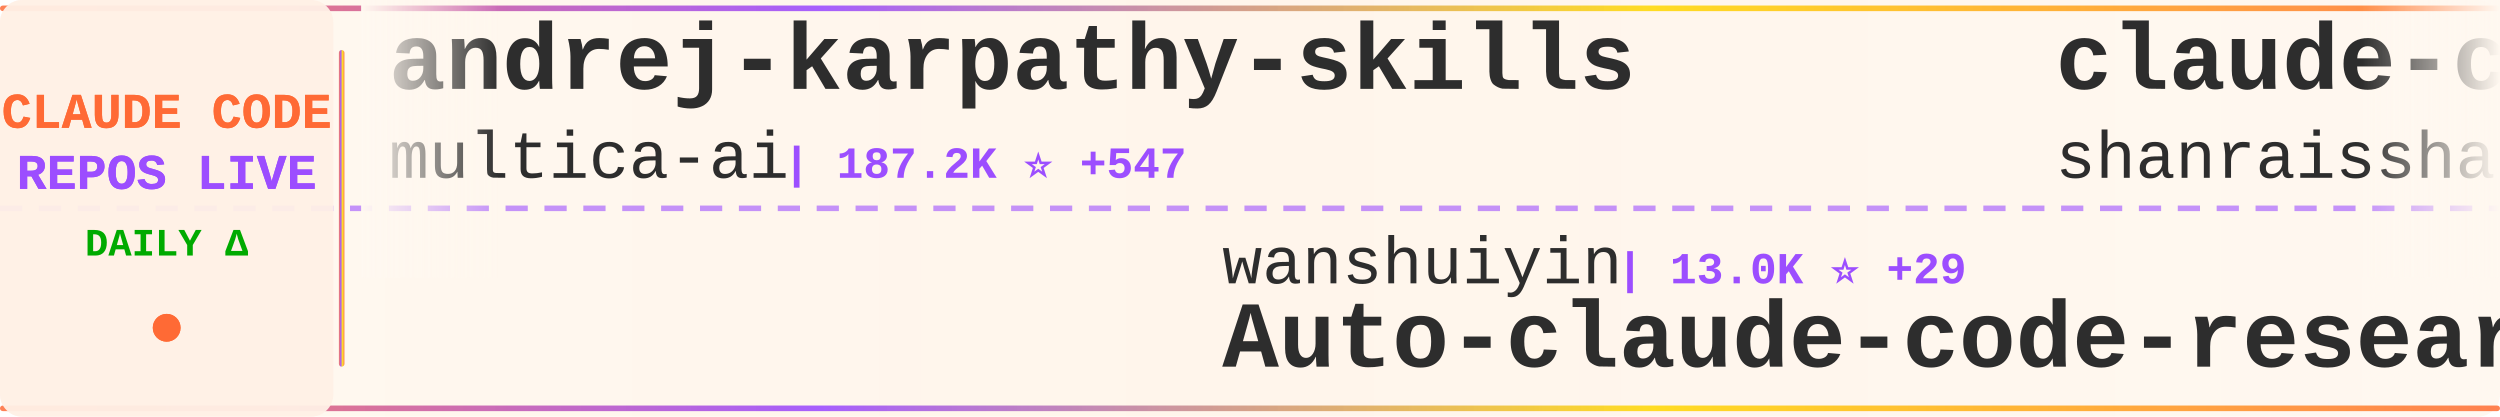
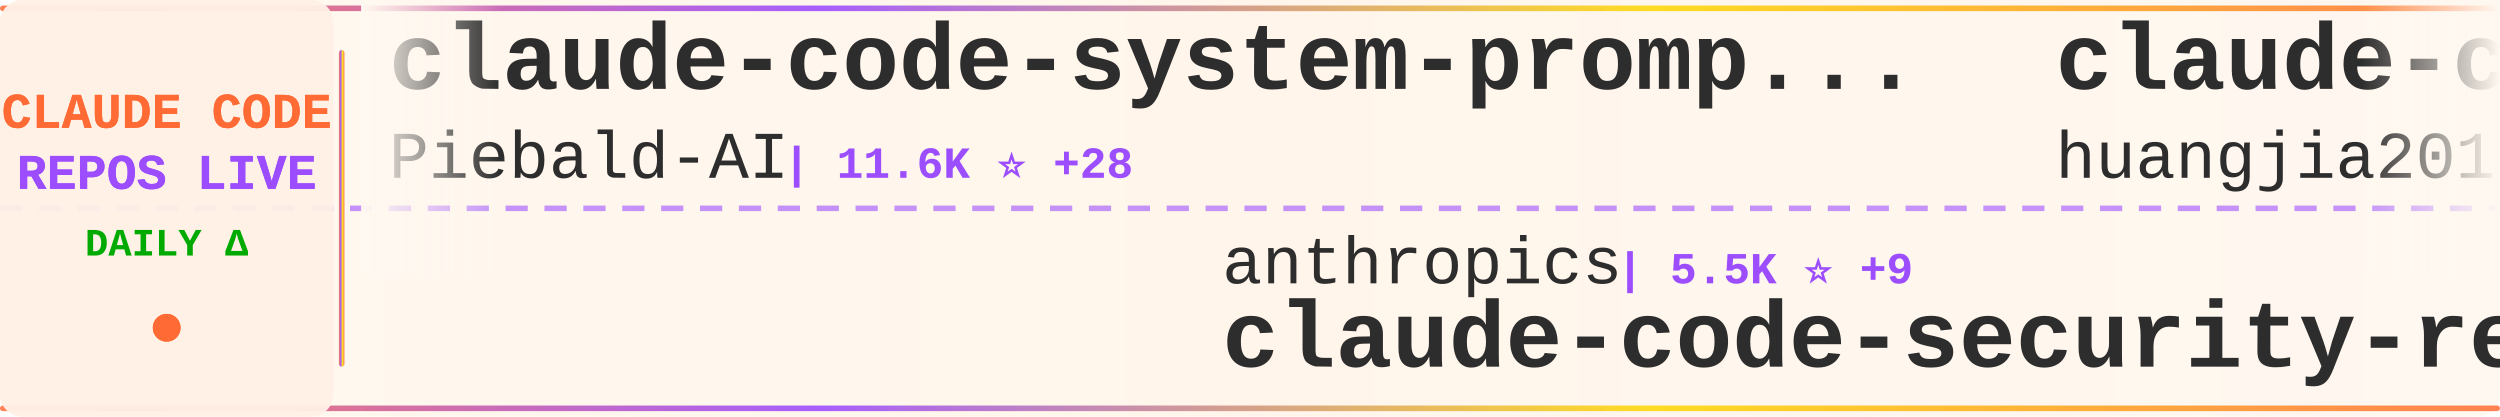
<svg xmlns="http://www.w3.org/2000/svg" width="900" height="150">
  <defs>
    <linearGradient id="tickerBg" x1="0%" y1="0%" x2="100%" y2="0%">
      <stop offset="0%" style="stop-color:#fff8f0;stop-opacity:0.98" />
      <stop offset="50%" style="stop-color:#fff5eb;stop-opacity:1" />
      <stop offset="100%" style="stop-color:#fff8f0;stop-opacity:0.98" />
    </linearGradient>
    <linearGradient id="borderGrad" x1="0%" y1="0%" x2="100%" y2="0%">
      <stop offset="0%" style="stop-color:#FF6B35;stop-opacity:0.85">
        <animate attributeName="stop-opacity" values="0.85;1;0.85" dur="2s" repeatCount="indefinite" />
      </stop>
      <stop offset="33%" style="stop-color:#9C4EFF;stop-opacity:0.9">
        <animate attributeName="stop-opacity" values="0.9;1;0.9" dur="2.2s" repeatCount="indefinite" />
      </stop>
      <stop offset="66%" style="stop-color:#FFD700;stop-opacity:0.85">
        <animate attributeName="stop-opacity" values="0.85;1;0.85" dur="1.8s" repeatCount="indefinite" />
      </stop>
      <stop offset="100%" style="stop-color:#FF6B35;stop-opacity:0.85">
        <animate attributeName="stop-opacity" values="0.85;1;0.85" dur="2s" repeatCount="indefinite" />
      </stop>
    </linearGradient>
    <filter id="textGlow">
      <feGaussianBlur stdDeviation="0.15" result="coloredBlur" />
      <feMerge>
        <feMergeNode in="coloredBlur" />
        <feMergeNode in="SourceGraphic" />
      </feMerge>
    </filter>
    <filter id="metricGlow">
      <feGaussianBlur stdDeviation="0.2" result="coloredBlur" />
      <feMerge>
        <feMergeNode in="coloredBlur" />
        <feMergeNode in="SourceGraphic" />
      </feMerge>
    </filter>
    <linearGradient id="leftFade" x1="0%" y1="0%" x2="100%" y2="0%">
      <stop offset="0%" style="stop-color:#fff8f0;stop-opacity:1" />
      <stop offset="100%" style="stop-color:#fff8f0;stop-opacity:0" />
    </linearGradient>
    <linearGradient id="rightFade" x1="0%" y1="0%" x2="100%" y2="0%">
      <stop offset="0%" style="stop-color:#fff8f0;stop-opacity:0" />
      <stop offset="100%" style="stop-color:#fff8f0;stop-opacity:1" />
    </linearGradient>
  </defs>
  <rect width="900" height="150" fill="url(#tickerBg)" rx="8" />
  <rect x="0" y="2" width="900" height="2" fill="url(#borderGrad)" rx="1" />
  <rect x="0" y="146" width="900" height="2" fill="url(#borderGrad)" rx="1" />
  <line x1="0" y1="75" x2="900" y2="75" stroke="#9C4EFF" stroke-width="2" stroke-dasharray="8 6" opacity="0.6" />
  <rect x="0" y="0" width="120" height="150" fill="#fff0e6" opacity="0.95" rx="8" />
  <text x="60" y="46" font-family="'Courier New', monospace" font-size="18" font-weight="bold" fill="#FF6B35" text-anchor="middle" filter="url(#textGlow)">
    CLAUDE CODE
  </text>
  <text x="60" y="68" font-family="'Courier New', monospace" font-size="18" font-weight="bold" fill="#9C4EFF" text-anchor="middle" filter="url(#textGlow)">
    REPOS LIVE
  </text>
  <text x="60" y="92" font-family="'Courier New', monospace" font-size="14" font-weight="bold" fill="#00aa00" text-anchor="middle">
    DAILY Δ
  </text>
  <circle cx="60" cy="118" r="5" fill="#FF6B35" filter="url(#metricGlow)">
    <animate attributeName="r" values="4;6;4" dur="1.5s" repeatCount="indefinite" />
    <animate attributeName="opacity" values="0.6;1;0.6" dur="1.5s" repeatCount="indefinite" />
  </circle>
  <rect x="122" y="18" width="2" height="114" fill="url(#borderGrad)" rx="1" />
  <clipPath id="tickerClip">
    <rect x="130" y="0" width="770" height="150" />
  </clipPath>
  <g clip-path="url(#tickerClip)">
    <g id="tickerItems">
      <animateTransform attributeName="transform" attributeType="XML" type="translate" from="0 0" to="-3000 0" dur="54s" repeatCount="indefinite" />
      <g transform="translate(0, 0)">
-         <text x="140" y="32" font-family="'Courier New', monospace" font-size="34" font-weight="bold" fill="#2d2d2d">andrej-karpathy-skills</text>
-         <text x="140" y="64" font-family="'Courier New', monospace" font-size="24" font-weight="normal" fill="#2d2d2d" opacity="1.0">multica-ai</text>
-         <text x="282" y="64" font-family="'Courier New', monospace" font-size="16" font-weight="bold" fill="#9C4EFF"> | 187.2K ⭐ +547</text>
+         <text x="140" y="32" font-family="'Courier New', monospace" font-size="34" font-weight="bold" fill="#2d2d2d">claude-code-system-promp...</text>
+         <text x="140" y="64" font-family="'Courier New', monospace" font-size="24" font-weight="normal" fill="#2d2d2d" opacity="1.0">Piebald-AI</text>
+         <text x="282" y="64" font-family="'Courier New', monospace" font-size="16" font-weight="bold" fill="#9C4EFF"> | 11.6K ⭐ +28</text>
      </g>
      <g transform="translate(300, 0)">
-         <text x="140" y="102" font-family="'Courier New', monospace" font-size="24" font-weight="normal" fill="#2d2d2d" opacity="1.0">wanshuiyin</text>
-         <text x="282" y="102" font-family="'Courier New', monospace" font-size="16" font-weight="bold" fill="#9C4EFF"> | 13.0K ⭐ +29</text>
-         <text x="140" y="132" font-family="'Courier New', monospace" font-size="34" font-weight="bold" fill="#2d2d2d">Auto-claude-code-researc...</text>
+         <text x="140" y="102" font-family="'Courier New', monospace" font-size="24" font-weight="normal" fill="#2d2d2d" opacity="1.0">anthropics</text>
+         <text x="282" y="102" font-family="'Courier New', monospace" font-size="16" font-weight="bold" fill="#9C4EFF"> | 5.5K ⭐ +9</text>
+         <text x="140" y="132" font-family="'Courier New', monospace" font-size="34" font-weight="bold" fill="#2d2d2d">claude-code-security-rev...</text>
      </g>
      <g transform="translate(600, 0)">
-         <text x="140" y="32" font-family="'Courier New', monospace" font-size="34" font-weight="bold" fill="#2d2d2d">claude-code-best-practic...</text>
-         <text x="140" y="64" font-family="'Courier New', monospace" font-size="24" font-weight="normal" fill="#2d2d2d" opacity="1.0">shanraisshan</text>
-         <text x="306" y="64" font-family="'Courier New', monospace" font-size="16" font-weight="bold" fill="#9C4EFF"> | 61.9K ⭐ +79</text>
+         <text x="140" y="32" font-family="'Courier New', monospace" font-size="34" font-weight="bold" fill="#2d2d2d">claude-code-engineering</text>
+         <text x="140" y="64" font-family="'Courier New', monospace" font-size="24" font-weight="normal" fill="#2d2d2d" opacity="1.0">huangjia2019</text>
+         <text x="306" y="64" font-family="'Courier New', monospace" font-size="16" font-weight="bold" fill="#9C4EFF"> | 929 ⭐ +8</text>
      </g>
      <g transform="translate(900, 0)">
-         <text x="140" y="102" font-family="'Courier New', monospace" font-size="24" font-weight="normal" fill="#2d2d2d" opacity="1.0">chauncygu</text>
-         <text x="270" y="102" font-family="'Courier New', monospace" font-size="16" font-weight="bold" fill="#9C4EFF"> | 2.7K ⭐ +4</text>
-         <text x="140" y="132" font-family="'Courier New', monospace" font-size="34" font-weight="bold" fill="#2d2d2d">collection-claude-code-s...</text>
+         <text x="140" y="102" font-family="'Courier New', monospace" font-size="24" font-weight="normal" fill="#2d2d2d" opacity="1.0">liuup</text>
+         <text x="222" y="102" font-family="'Courier New', monospace" font-size="16" font-weight="bold" fill="#9C4EFF"> | 3.4K ⭐ +13</text>
+         <text x="140" y="132" font-family="'Courier New', monospace" font-size="34" font-weight="bold" fill="#2d2d2d">claude-code-analysis</text>
      </g>
      <g transform="translate(1200, 0)">
-         <text x="140" y="32" font-family="'Courier New', monospace" font-size="34" font-weight="bold" fill="#2d2d2d">claude-code-guide</text>
-         <text x="140" y="64" font-family="'Courier New', monospace" font-size="24" font-weight="normal" fill="#2d2d2d" opacity="1.0">zebbern</text>
-         <text x="246" y="64" font-family="'Courier New', monospace" font-size="16" font-weight="bold" fill="#9C4EFF"> | 4.4K ⭐ +1</text>
+         <text x="140" y="32" font-family="'Courier New', monospace" font-size="34" font-weight="bold" fill="#2d2d2d">claude-code-source</text>
+         <text x="140" y="64" font-family="'Courier New', monospace" font-size="24" font-weight="normal" fill="#2d2d2d" opacity="1.0">AprilNEA</text>
+         <text x="258" y="64" font-family="'Courier New', monospace" font-size="16" font-weight="bold" fill="#9C4EFF"> | 387 ⭐</text>
      </g>
      <g transform="translate(1500, 0)">
-         <text x="140" y="102" font-family="'Courier New', monospace" font-size="24" font-weight="normal" fill="#2d2d2d" opacity="1.0">JrCx7scC</text>
-         <text x="258" y="102" font-family="'Courier New', monospace" font-size="16" font-weight="bold" fill="#9C4EFF"> | 371 ⭐</text>
-         <text x="140" y="132" font-family="'Courier New', monospace" font-size="34" font-weight="bold" fill="#2d2d2d">claude-code-source</text>
+         <text x="140" y="102" font-family="'Courier New', monospace" font-size="24" font-weight="normal" fill="#2d2d2d" opacity="1.0">anthropics</text>
+         <text x="282" y="102" font-family="'Courier New', monospace" font-size="16" font-weight="bold" fill="#9C4EFF"> | 158.0K ⭐ +272</text>
+         <text x="140" y="132" font-family="'Courier New', monospace" font-size="34" font-weight="bold" fill="#2d2d2d">skills</text>
      </g>
      <g transform="translate(1800, 0)">
-         <text x="140" y="32" font-family="'Courier New', monospace" font-size="34" font-weight="bold" fill="#2d2d2d">claude-code-tips</text>
-         <text x="140" y="64" font-family="'Courier New', monospace" font-size="24" font-weight="normal" fill="#2d2d2d" opacity="1.0">ykdojo</text>
-         <text x="234" y="64" font-family="'Courier New', monospace" font-size="16" font-weight="bold" fill="#9C4EFF"> | 9.0K ⭐ +11</text>
+         <text x="140" y="32" font-family="'Courier New', monospace" font-size="34" font-weight="bold" fill="#2d2d2d">Claude-code</text>
+         <text x="140" y="64" font-family="'Courier New', monospace" font-size="24" font-weight="normal" fill="#2d2d2d" opacity="1.0">fazxes</text>
+         <text x="234" y="64" font-family="'Courier New', monospace" font-size="16" font-weight="bold" fill="#9C4EFF"> | 225 ⭐ +2</text>
      </g>
      <g transform="translate(2100, 0)">
-         <text x="140" y="102" font-family="'Courier New', monospace" font-size="24" font-weight="normal" fill="#2d2d2d" opacity="1.0">davila7</text>
-         <text x="246" y="102" font-family="'Courier New', monospace" font-size="16" font-weight="bold" fill="#9C4EFF"> | 28.4K ⭐ +15</text>
-         <text x="140" y="132" font-family="'Courier New', monospace" font-size="34" font-weight="bold" fill="#2d2d2d">claude-code-templates</text>
+         <text x="140" y="102" font-family="'Courier New', monospace" font-size="24" font-weight="normal" fill="#2d2d2d" opacity="1.0">oboard</text>
+         <text x="234" y="102" font-family="'Courier New', monospace" font-size="16" font-weight="bold" fill="#9C4EFF"> | 3.2K ⭐ +1</text>
+         <text x="140" y="132" font-family="'Courier New', monospace" font-size="34" font-weight="bold" fill="#2d2d2d">claude-code-rev</text>
      </g>
      <g transform="translate(2400, 0)">
-         <text x="140" y="32" font-family="'Courier New', monospace" font-size="34" font-weight="bold" fill="#2d2d2d">claude-code-action</text>
-         <text x="140" y="64" font-family="'Courier New', monospace" font-size="24" font-weight="normal" fill="#2d2d2d" opacity="1.0">anthropics</text>
-         <text x="282" y="64" font-family="'Courier New', monospace" font-size="16" font-weight="bold" fill="#9C4EFF"> | 8.2K ⭐ +15</text>
+         <text x="140" y="32" font-family="'Courier New', monospace" font-size="34" font-weight="bold" fill="#2d2d2d">edmunds-claude-code</text>
+         <text x="140" y="64" font-family="'Courier New', monospace" font-size="24" font-weight="normal" fill="#2d2d2d" opacity="1.0">edmund-io</text>
+         <text x="270" y="64" font-family="'Courier New', monospace" font-size="16" font-weight="bold" fill="#9C4EFF"> | 1.5K ⭐ +1</text>
      </g>
      <g transform="translate(2700, 0)">
-         <text x="140" y="102" font-family="'Courier New', monospace" font-size="24" font-weight="normal" fill="#2d2d2d" opacity="1.0">Yuyz0112</text>
-         <text x="258" y="102" font-family="'Courier New', monospace" font-size="16" font-weight="bold" fill="#9C4EFF"> | 2.4K ⭐ +1</text>
-         <text x="140" y="132" font-family="'Courier New', monospace" font-size="34" font-weight="bold" fill="#2d2d2d">claude-code-reverse</text>
+         <text x="140" y="102" font-family="'Courier New', monospace" font-size="24" font-weight="normal" fill="#2d2d2d" opacity="1.0">krusemediallc</text>
+         <text x="318" y="102" font-family="'Courier New', monospace" font-size="16" font-weight="bold" fill="#9C4EFF"> | 950 ⭐ +5</text>
+         <text x="140" y="132" font-family="'Courier New', monospace" font-size="34" font-weight="bold" fill="#2d2d2d">arcads-claude-code</text>
      </g>
      <g transform="translate(3000, 0)">
-         <text x="140" y="32" font-family="'Courier New', monospace" font-size="34" font-weight="bold" fill="#2d2d2d">andrej-karpathy-skills</text>
-         <text x="140" y="64" font-family="'Courier New', monospace" font-size="24" font-weight="normal" fill="#2d2d2d" opacity="1.0">multica-ai</text>
-         <text x="282" y="64" font-family="'Courier New', monospace" font-size="16" font-weight="bold" fill="#9C4EFF"> | 187.2K ⭐ +547</text>
+         <text x="140" y="32" font-family="'Courier New', monospace" font-size="34" font-weight="bold" fill="#2d2d2d">claude-code-system-promp...</text>
+         <text x="140" y="64" font-family="'Courier New', monospace" font-size="24" font-weight="normal" fill="#2d2d2d" opacity="1.0">Piebald-AI</text>
+         <text x="282" y="64" font-family="'Courier New', monospace" font-size="16" font-weight="bold" fill="#9C4EFF"> | 11.6K ⭐ +28</text>
      </g>
      <g transform="translate(3300, 0)">
-         <text x="140" y="102" font-family="'Courier New', monospace" font-size="24" font-weight="normal" fill="#2d2d2d" opacity="1.0">wanshuiyin</text>
-         <text x="282" y="102" font-family="'Courier New', monospace" font-size="16" font-weight="bold" fill="#9C4EFF"> | 13.0K ⭐ +29</text>
-         <text x="140" y="132" font-family="'Courier New', monospace" font-size="34" font-weight="bold" fill="#2d2d2d">Auto-claude-code-researc...</text>
+         <text x="140" y="102" font-family="'Courier New', monospace" font-size="24" font-weight="normal" fill="#2d2d2d" opacity="1.0">anthropics</text>
+         <text x="282" y="102" font-family="'Courier New', monospace" font-size="16" font-weight="bold" fill="#9C4EFF"> | 5.5K ⭐ +9</text>
+         <text x="140" y="132" font-family="'Courier New', monospace" font-size="34" font-weight="bold" fill="#2d2d2d">claude-code-security-rev...</text>
      </g>
      <g transform="translate(3600, 0)">
-         <text x="140" y="32" font-family="'Courier New', monospace" font-size="34" font-weight="bold" fill="#2d2d2d">claude-code-best-practic...</text>
-         <text x="140" y="64" font-family="'Courier New', monospace" font-size="24" font-weight="normal" fill="#2d2d2d" opacity="1.0">shanraisshan</text>
-         <text x="306" y="64" font-family="'Courier New', monospace" font-size="16" font-weight="bold" fill="#9C4EFF"> | 61.9K ⭐ +79</text>
+         <text x="140" y="32" font-family="'Courier New', monospace" font-size="34" font-weight="bold" fill="#2d2d2d">claude-code-engineering</text>
+         <text x="140" y="64" font-family="'Courier New', monospace" font-size="24" font-weight="normal" fill="#2d2d2d" opacity="1.0">huangjia2019</text>
+         <text x="306" y="64" font-family="'Courier New', monospace" font-size="16" font-weight="bold" fill="#9C4EFF"> | 929 ⭐ +8</text>
      </g>
      <g transform="translate(3900, 0)">
-         <text x="140" y="102" font-family="'Courier New', monospace" font-size="24" font-weight="normal" fill="#2d2d2d" opacity="1.0">chauncygu</text>
-         <text x="270" y="102" font-family="'Courier New', monospace" font-size="16" font-weight="bold" fill="#9C4EFF"> | 2.7K ⭐ +4</text>
-         <text x="140" y="132" font-family="'Courier New', monospace" font-size="34" font-weight="bold" fill="#2d2d2d">collection-claude-code-s...</text>
+         <text x="140" y="102" font-family="'Courier New', monospace" font-size="24" font-weight="normal" fill="#2d2d2d" opacity="1.0">liuup</text>
+         <text x="222" y="102" font-family="'Courier New', monospace" font-size="16" font-weight="bold" fill="#9C4EFF"> | 3.4K ⭐ +13</text>
+         <text x="140" y="132" font-family="'Courier New', monospace" font-size="34" font-weight="bold" fill="#2d2d2d">claude-code-analysis</text>
      </g>
    </g>
  </g>
  <rect x="130" y="0" width="50" height="100" fill="url(#leftFade)" />
  <rect x="850" y="0" width="50" height="100" fill="url(#rightFade)" />
</svg>
